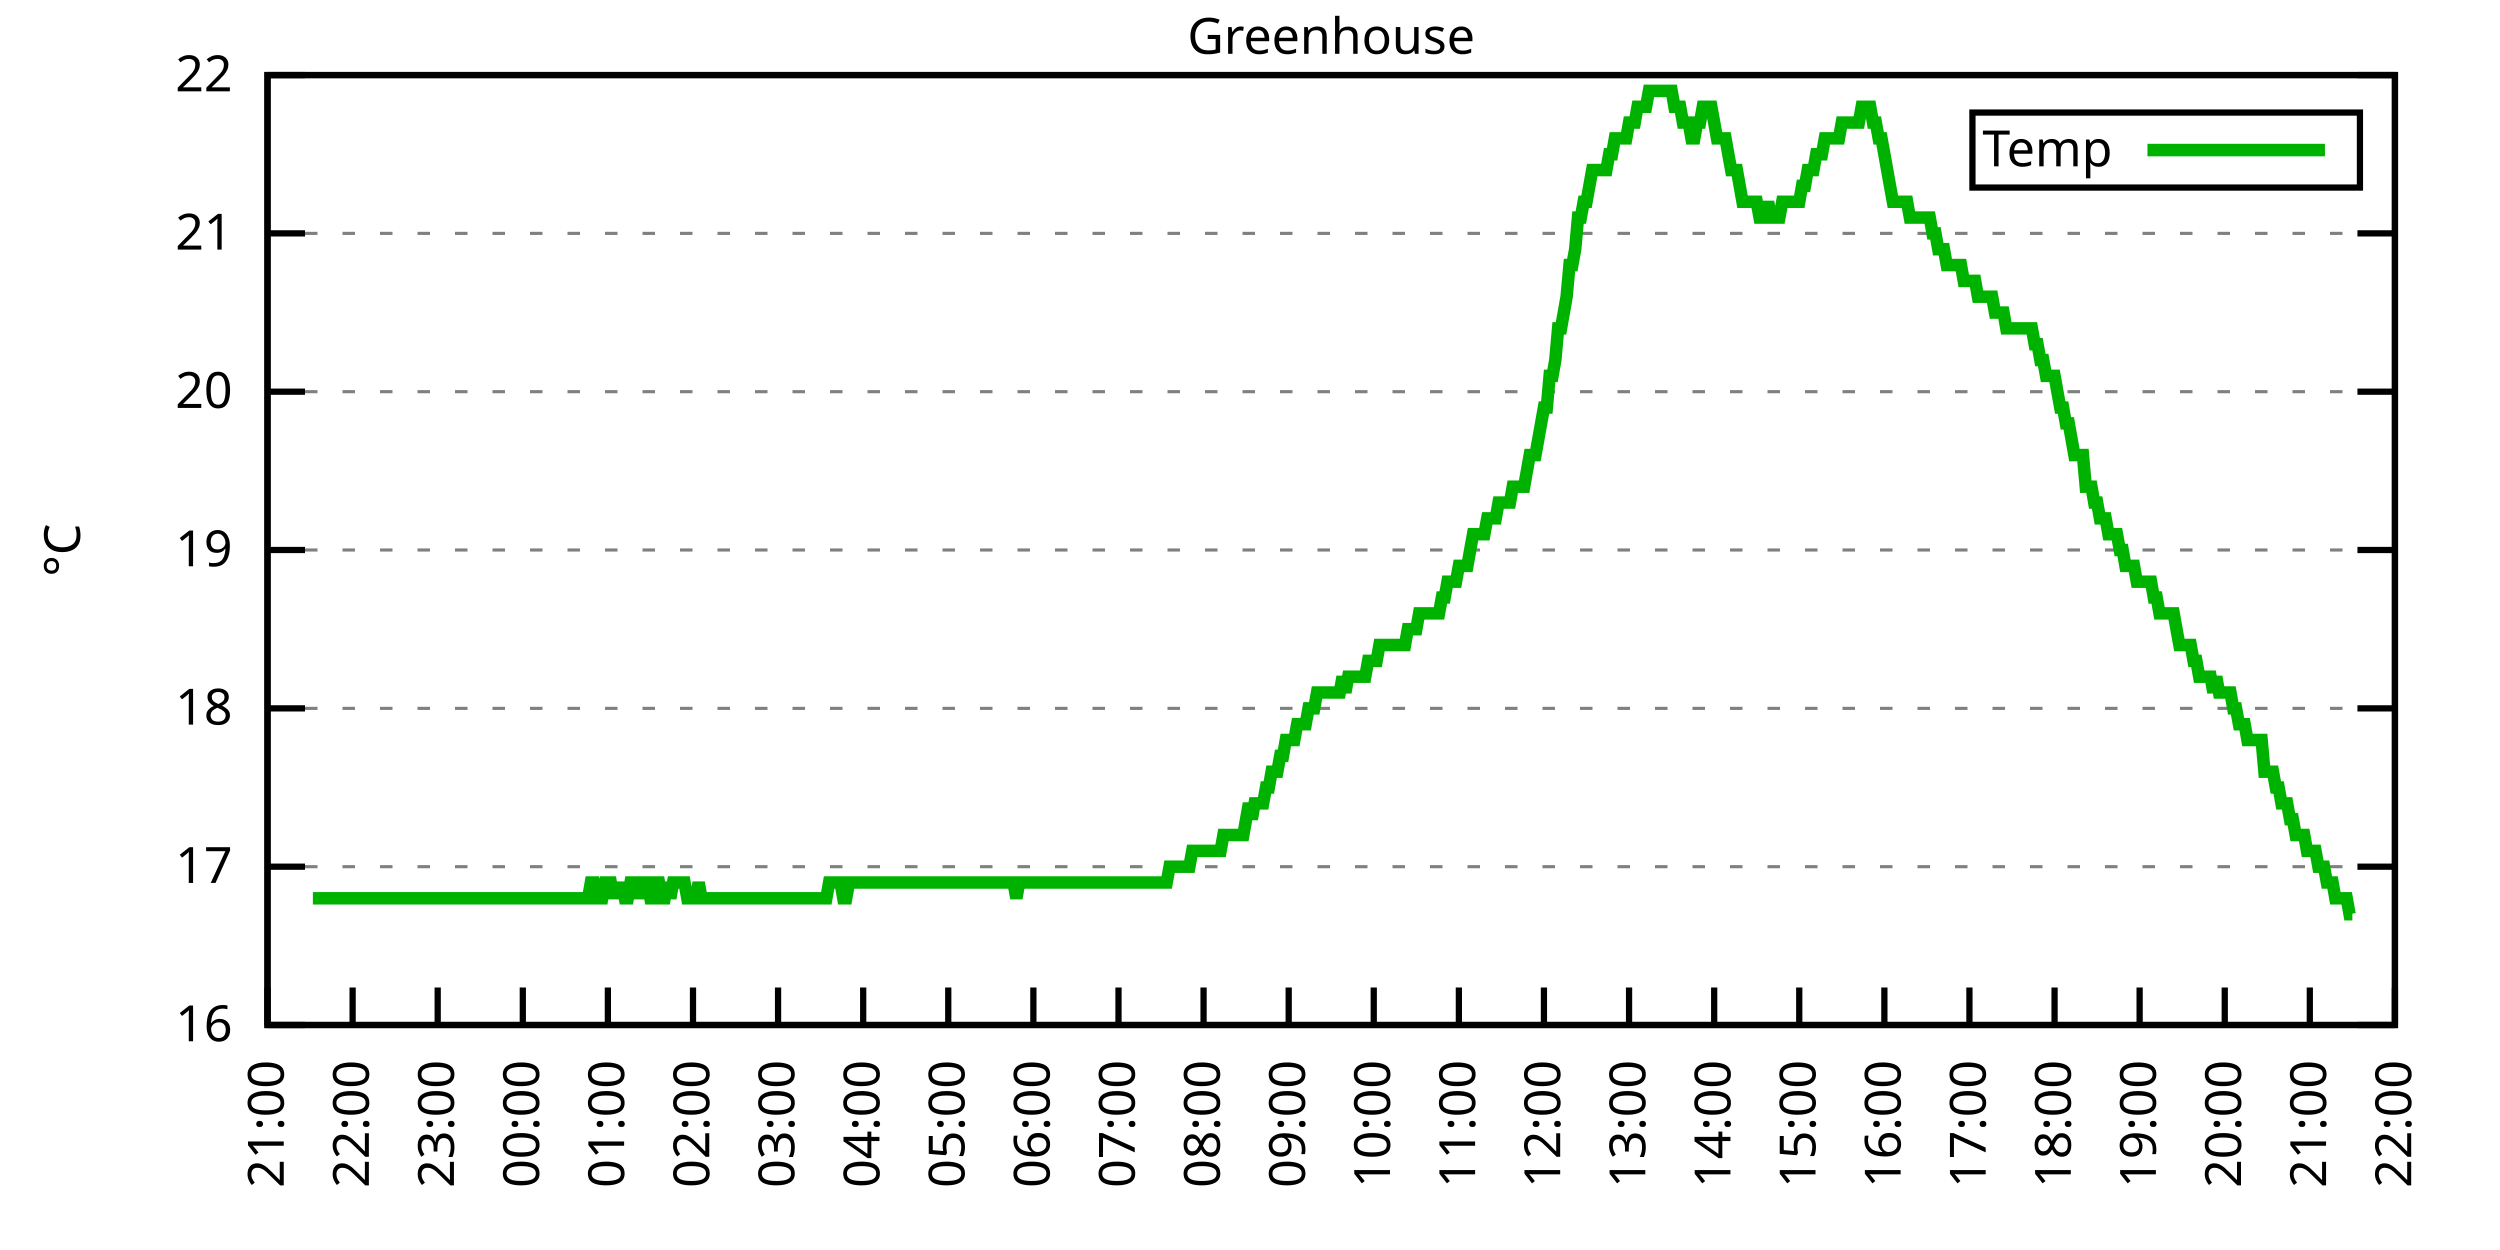
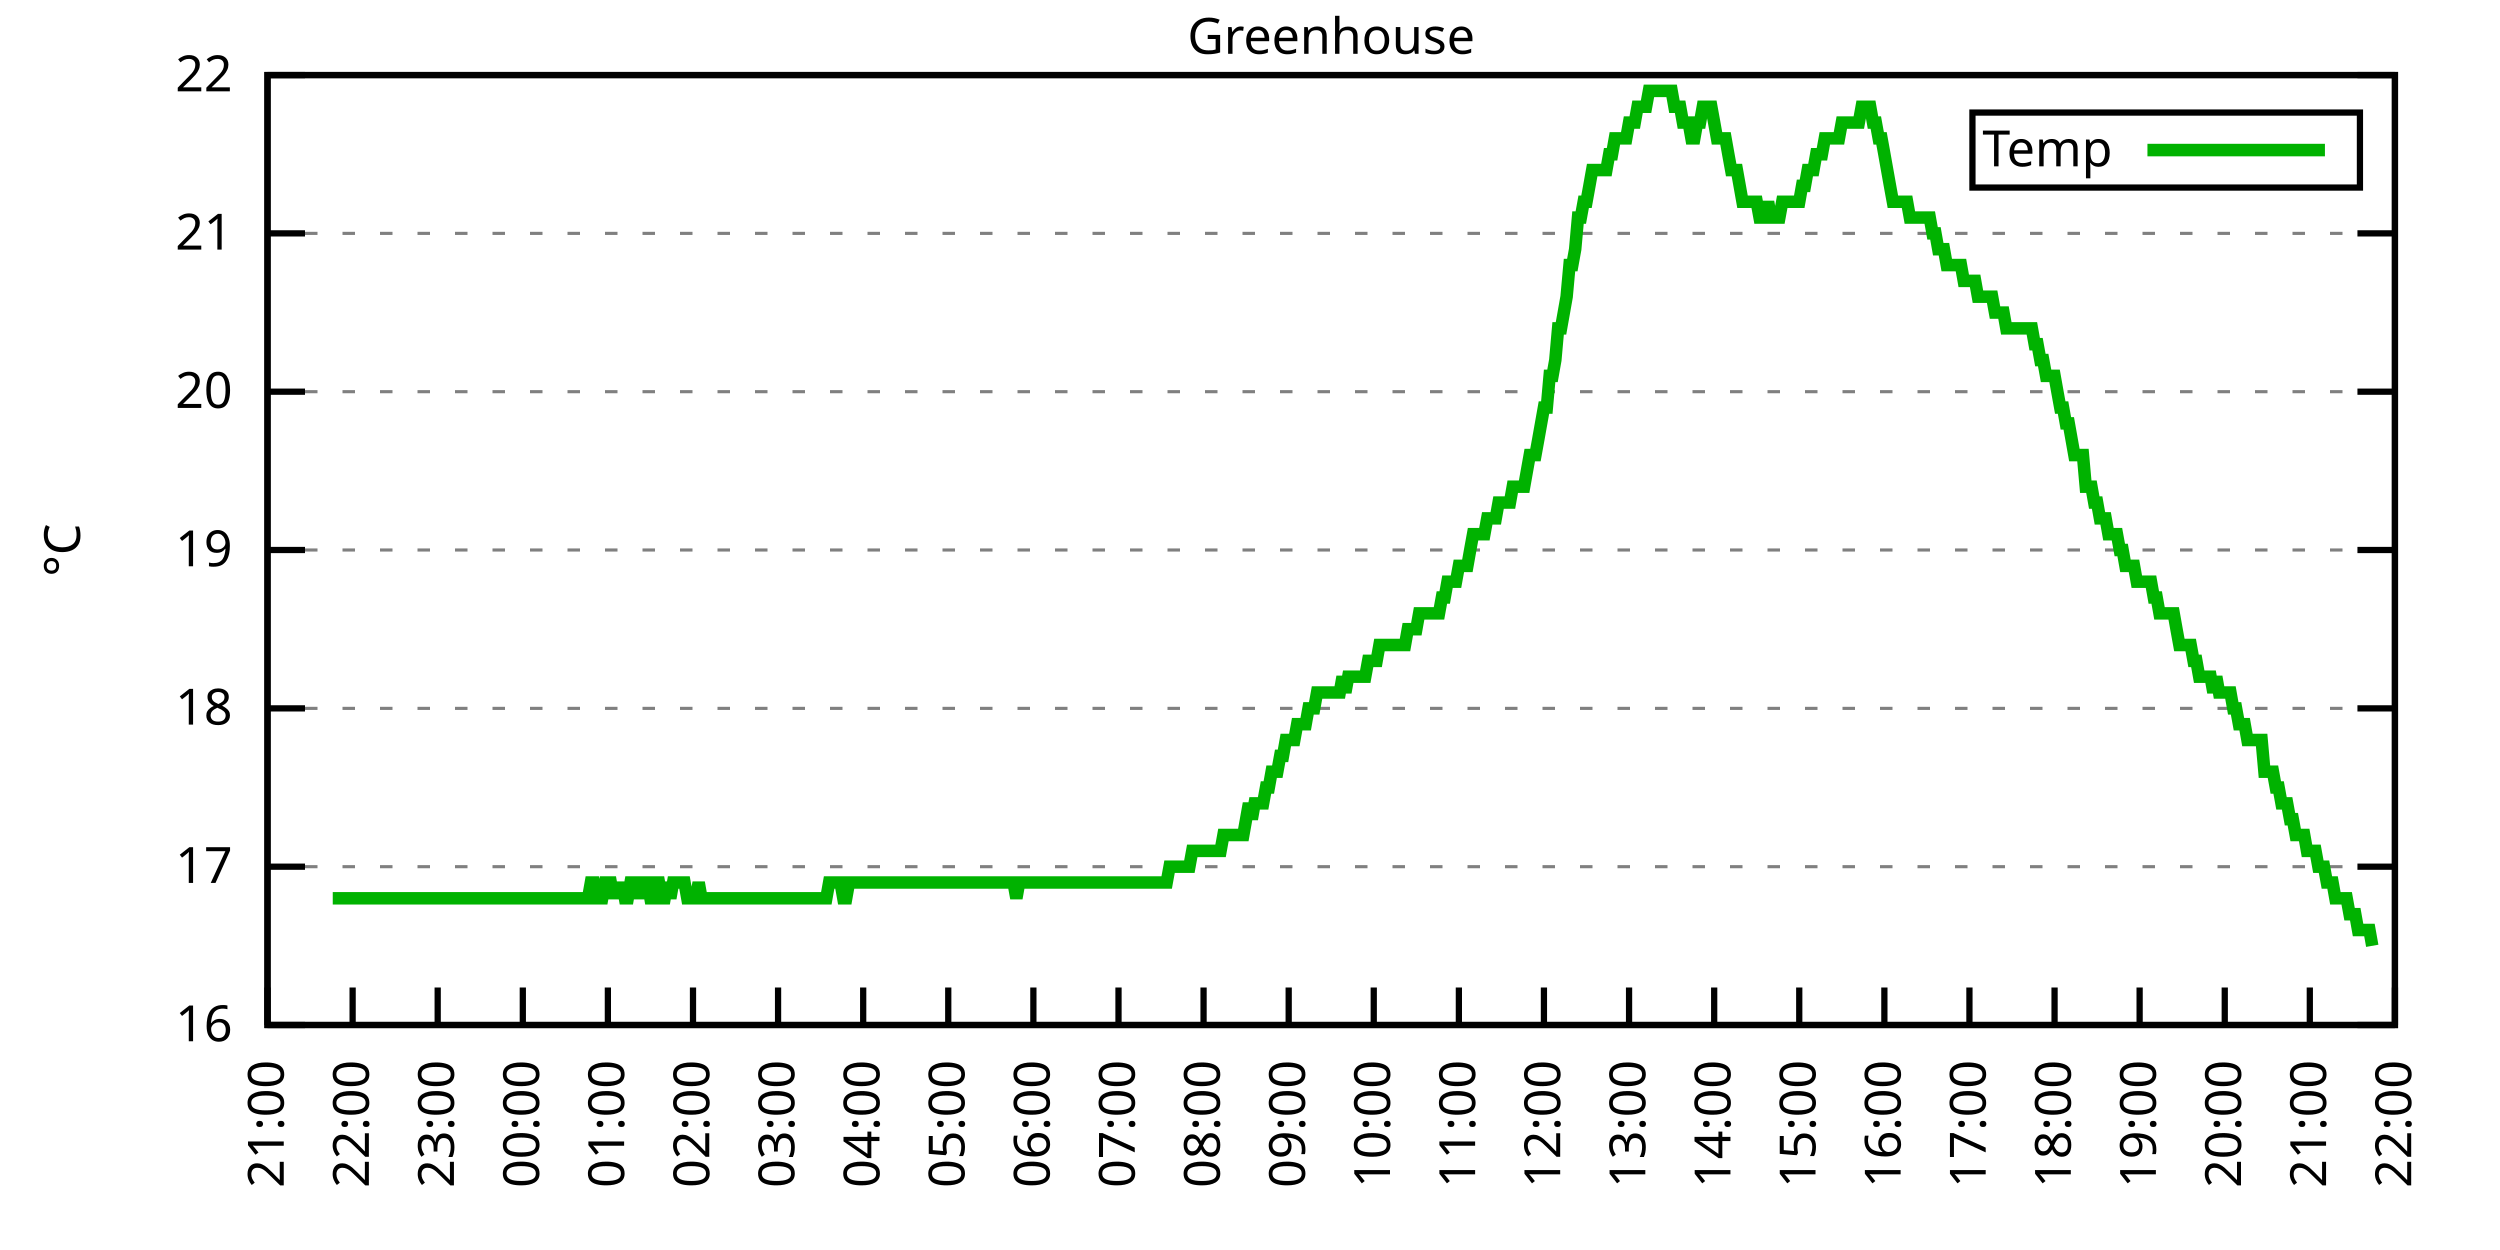
<svg xmlns="http://www.w3.org/2000/svg" xmlns:xlink="http://www.w3.org/1999/xlink" width="400" height="200" viewBox="0 0 400 200">
  <g id="gnuplot_canvas">
    <rect x="0" y="0" width="400" height="200" fill="none" />
    <defs>
      <circle id="gpDot" r="0.5" stroke-width="0.5" stroke="currentColor" />
      <path id="gpPt0" stroke-width="0.333" stroke="currentColor" d="M-1,0 h2 M0,-1 v2" />
      <path id="gpPt1" stroke-width="0.333" stroke="currentColor" d="M-1,-1 L1,1 M1,-1 L-1,1" />
      <path id="gpPt2" stroke-width="0.333" stroke="currentColor" d="M-1,0 L1,0 M0,-1 L0,1 M-1,-1 L1,1 M-1,1 L1,-1" />
      <rect id="gpPt3" stroke-width="0.333" stroke="currentColor" x="-1" y="-1" width="2" height="2" />
      <rect id="gpPt4" stroke-width="0.333" stroke="currentColor" fill="currentColor" x="-1" y="-1" width="2" height="2" />
      <circle id="gpPt5" stroke-width="0.333" stroke="currentColor" cx="0" cy="0" r="1" />
      <use xlink:href="#gpPt5" id="gpPt6" fill="currentColor" stroke="none" />
      <path id="gpPt7" stroke-width="0.333" stroke="currentColor" d="M0,-1.33 L-1.33,0.67 L1.33,0.67 z" />
      <use xlink:href="#gpPt7" id="gpPt8" fill="currentColor" stroke="none" />
      <use xlink:href="#gpPt7" id="gpPt9" stroke="currentColor" transform="rotate(180)" />
      <use xlink:href="#gpPt9" id="gpPt10" fill="currentColor" stroke="none" />
      <use xlink:href="#gpPt3" id="gpPt11" stroke="currentColor" transform="rotate(45)" />
      <use xlink:href="#gpPt11" id="gpPt12" fill="currentColor" stroke="none" />
      <path id="gpPt13" stroke-width="0.333" stroke="currentColor" d="M0,1.330 L1.265,0.411 L0.782,-1.067 L-0.782,-1.076 L-1.265,0.411 z" />
      <use xlink:href="#gpPt13" id="gpPt14" fill="currentColor" stroke="none" />
      <filter id="textbox" filterUnits="objectBoundingBox" x="0" y="0" height="1" width="1">
        <feFlood flood-color="white" flood-opacity="1" result="bgnd" />
        <feComposite in="SourceGraphic" in2="bgnd" operator="atop" />
      </filter>
      <filter id="greybox" filterUnits="objectBoundingBox" x="0" y="0" height="1" width="1">
        <feFlood flood-color="lightgrey" flood-opacity="1" result="grey" />
        <feComposite in="SourceGraphic" in2="grey" operator="atop" />
      </filter>
    </defs>
    <g fill="none" color="white" stroke="currentColor" stroke-width="1.00" stroke-linecap="butt" stroke-linejoin="miter">
</g>
    <g fill="none" color="black" stroke="currentColor" stroke-width="1.00" stroke-linecap="butt" stroke-linejoin="miter">
      <g stroke="none" shape-rendering="crispEdges">
        <polygon fill="rgb(255, 255, 255)" points="42.80,164.00 383.18,164.00 383.18,12.02 42.80,12.02 " />
      </g>
    </g>
    <g fill="none" color="black" stroke="currentColor" stroke-width="1.00" stroke-linecap="butt" stroke-linejoin="miter">
</g>
    <g fill="none" color="black" stroke="black" stroke-width="0.50" stroke-linecap="butt" stroke-linejoin="miter">
</g>
    <g fill="none" color="gray" stroke="currentColor" stroke-width="0.50" stroke-linecap="butt" stroke-linejoin="miter">
      <path stroke="gray" stroke-dasharray="2,4" class="gridline" d="M42.80,164.00 L383.19,164.00  " />
    </g>
    <g fill="none" color="gray" stroke="gray" stroke-width="1.00" stroke-linecap="butt" stroke-linejoin="miter">
</g>
    <g fill="none" color="black" stroke="currentColor" stroke-width="1.00" stroke-linecap="butt" stroke-linejoin="miter">
      <path stroke="black" d="M42.80,164.00 L48.80,164.00 M383.19,164.00 L377.19,164.00  " />
      <g transform="translate(37.20,166.60)" stroke="none" fill="black" font-family="Sans" font-size="8.00" text-anchor="end">
        <text>
          <tspan font-family="Sans"> 16</tspan>
        </text>
      </g>
    </g>
    <g fill="none" color="black" stroke="currentColor" stroke-width="1.00" stroke-linecap="butt" stroke-linejoin="miter">
</g>
    <g fill="none" color="black" stroke="black" stroke-width="0.50" stroke-linecap="butt" stroke-linejoin="miter">
</g>
    <g fill="none" color="gray" stroke="currentColor" stroke-width="0.50" stroke-linecap="butt" stroke-linejoin="miter">
      <path stroke="gray" stroke-dasharray="2,4" class="gridline" d="M42.80,138.67 L383.19,138.67  " />
    </g>
    <g fill="none" color="gray" stroke="gray" stroke-width="1.00" stroke-linecap="butt" stroke-linejoin="miter">
</g>
    <g fill="none" color="black" stroke="currentColor" stroke-width="1.00" stroke-linecap="butt" stroke-linejoin="miter">
      <path stroke="black" d="M42.80,138.67 L48.80,138.67 M383.19,138.67 L377.19,138.67  " />
      <g transform="translate(37.20,141.27)" stroke="none" fill="black" font-family="Sans" font-size="8.00" text-anchor="end">
        <text>
          <tspan font-family="Sans"> 17</tspan>
        </text>
      </g>
    </g>
    <g fill="none" color="black" stroke="currentColor" stroke-width="1.00" stroke-linecap="butt" stroke-linejoin="miter">
</g>
    <g fill="none" color="black" stroke="black" stroke-width="0.50" stroke-linecap="butt" stroke-linejoin="miter">
</g>
    <g fill="none" color="gray" stroke="currentColor" stroke-width="0.50" stroke-linecap="butt" stroke-linejoin="miter">
      <path stroke="gray" stroke-dasharray="2,4" class="gridline" d="M42.80,113.34 L383.19,113.34  " />
    </g>
    <g fill="none" color="gray" stroke="gray" stroke-width="1.00" stroke-linecap="butt" stroke-linejoin="miter">
</g>
    <g fill="none" color="black" stroke="currentColor" stroke-width="1.00" stroke-linecap="butt" stroke-linejoin="miter">
      <path stroke="black" d="M42.80,113.34 L48.80,113.34 M383.19,113.34 L377.19,113.34  " />
      <g transform="translate(37.20,115.94)" stroke="none" fill="black" font-family="Sans" font-size="8.00" text-anchor="end">
        <text>
          <tspan font-family="Sans"> 18</tspan>
        </text>
      </g>
    </g>
    <g fill="none" color="black" stroke="currentColor" stroke-width="1.00" stroke-linecap="butt" stroke-linejoin="miter">
</g>
    <g fill="none" color="black" stroke="black" stroke-width="0.50" stroke-linecap="butt" stroke-linejoin="miter">
</g>
    <g fill="none" color="gray" stroke="currentColor" stroke-width="0.50" stroke-linecap="butt" stroke-linejoin="miter">
      <path stroke="gray" stroke-dasharray="2,4" class="gridline" d="M42.80,88.00 L383.19,88.00  " />
    </g>
    <g fill="none" color="gray" stroke="gray" stroke-width="1.00" stroke-linecap="butt" stroke-linejoin="miter">
</g>
    <g fill="none" color="black" stroke="currentColor" stroke-width="1.00" stroke-linecap="butt" stroke-linejoin="miter">
      <path stroke="black" d="M42.80,88.00 L48.80,88.00 M383.19,88.00 L377.19,88.00  " />
      <g transform="translate(37.20,90.60)" stroke="none" fill="black" font-family="Sans" font-size="8.00" text-anchor="end">
        <text>
          <tspan font-family="Sans"> 19</tspan>
        </text>
      </g>
    </g>
    <g fill="none" color="black" stroke="currentColor" stroke-width="1.00" stroke-linecap="butt" stroke-linejoin="miter">
</g>
    <g fill="none" color="black" stroke="black" stroke-width="0.50" stroke-linecap="butt" stroke-linejoin="miter">
</g>
    <g fill="none" color="gray" stroke="currentColor" stroke-width="0.50" stroke-linecap="butt" stroke-linejoin="miter">
      <path stroke="gray" stroke-dasharray="2,4" class="gridline" d="M42.80,62.67 L383.19,62.67  " />
    </g>
    <g fill="none" color="gray" stroke="gray" stroke-width="1.00" stroke-linecap="butt" stroke-linejoin="miter">
</g>
    <g fill="none" color="black" stroke="currentColor" stroke-width="1.00" stroke-linecap="butt" stroke-linejoin="miter">
      <path stroke="black" d="M42.80,62.67 L48.80,62.67 M383.19,62.67 L377.19,62.67  " />
      <g transform="translate(37.20,65.27)" stroke="none" fill="black" font-family="Sans" font-size="8.00" text-anchor="end">
        <text>
          <tspan font-family="Sans"> 20</tspan>
        </text>
      </g>
    </g>
    <g fill="none" color="black" stroke="currentColor" stroke-width="1.00" stroke-linecap="butt" stroke-linejoin="miter">
</g>
    <g fill="none" color="black" stroke="black" stroke-width="0.50" stroke-linecap="butt" stroke-linejoin="miter">
</g>
    <g fill="none" color="gray" stroke="currentColor" stroke-width="0.50" stroke-linecap="butt" stroke-linejoin="miter">
      <path stroke="gray" stroke-dasharray="2,4" class="gridline" d="M42.80,37.34 L383.19,37.34  " />
    </g>
    <g fill="none" color="gray" stroke="gray" stroke-width="1.00" stroke-linecap="butt" stroke-linejoin="miter">
</g>
    <g fill="none" color="black" stroke="currentColor" stroke-width="1.00" stroke-linecap="butt" stroke-linejoin="miter">
      <path stroke="black" d="M42.80,37.34 L48.80,37.34 M383.19,37.34 L377.19,37.34  " />
      <g transform="translate(37.20,39.94)" stroke="none" fill="black" font-family="Sans" font-size="8.00" text-anchor="end">
        <text>
          <tspan font-family="Sans"> 21</tspan>
        </text>
      </g>
    </g>
    <g fill="none" color="black" stroke="currentColor" stroke-width="1.00" stroke-linecap="butt" stroke-linejoin="miter">
</g>
    <g fill="none" color="black" stroke="black" stroke-width="0.50" stroke-linecap="butt" stroke-linejoin="miter">
</g>
    <g fill="none" color="gray" stroke="currentColor" stroke-width="0.50" stroke-linecap="butt" stroke-linejoin="miter">
      <path stroke="gray" stroke-dasharray="2,4" class="gridline" d="M42.80,12.01 L383.19,12.01  " />
    </g>
    <g fill="none" color="gray" stroke="gray" stroke-width="1.00" stroke-linecap="butt" stroke-linejoin="miter">
</g>
    <g fill="none" color="black" stroke="currentColor" stroke-width="1.00" stroke-linecap="butt" stroke-linejoin="miter">
      <path stroke="black" d="M42.80,12.01 L48.80,12.01 M383.19,12.01 L377.19,12.01  " />
      <g transform="translate(37.20,14.61)" stroke="none" fill="black" font-family="Sans" font-size="8.00" text-anchor="end">
        <text>
          <tspan font-family="Sans"> 22</tspan>
        </text>
      </g>
    </g>
    <g fill="none" color="black" stroke="currentColor" stroke-width="1.00" stroke-linecap="butt" stroke-linejoin="miter">
      <path stroke="black" d="M42.80,164.00 L42.80,158.00  " />
      <g transform="translate(45.40,169.60) rotate(270.00)" stroke="none" fill="black" font-family="Sans" font-size="8.00" text-anchor="end">
        <text>
          <tspan font-family="Sans">21:00</tspan>
        </text>
      </g>
    </g>
    <g fill="none" color="black" stroke="currentColor" stroke-width="1.00" stroke-linecap="butt" stroke-linejoin="miter">
      <path stroke="black" d="M56.42,164.00 L56.42,158.00  " />
      <g transform="translate(59.02,169.60) rotate(270.00)" stroke="none" fill="black" font-family="Sans" font-size="8.00" text-anchor="end">
        <text>
          <tspan font-family="Sans">22:00</tspan>
        </text>
      </g>
    </g>
    <g fill="none" color="black" stroke="currentColor" stroke-width="1.00" stroke-linecap="butt" stroke-linejoin="miter">
      <path stroke="black" d="M70.03,164.00 L70.03,158.00  " />
      <g transform="translate(72.63,169.60) rotate(270.00)" stroke="none" fill="black" font-family="Sans" font-size="8.00" text-anchor="end">
        <text>
          <tspan font-family="Sans">23:00</tspan>
        </text>
      </g>
    </g>
    <g fill="none" color="black" stroke="currentColor" stroke-width="1.00" stroke-linecap="butt" stroke-linejoin="miter">
      <path stroke="black" d="M83.65,164.00 L83.65,158.00  " />
      <g transform="translate(86.25,169.60) rotate(270.00)" stroke="none" fill="black" font-family="Sans" font-size="8.00" text-anchor="end">
        <text>
          <tspan font-family="Sans">00:00</tspan>
        </text>
      </g>
    </g>
    <g fill="none" color="black" stroke="currentColor" stroke-width="1.00" stroke-linecap="butt" stroke-linejoin="miter">
      <path stroke="black" d="M97.26,164.00 L97.26,158.00  " />
      <g transform="translate(99.86,169.60) rotate(270.00)" stroke="none" fill="black" font-family="Sans" font-size="8.00" text-anchor="end">
        <text>
          <tspan font-family="Sans">01:00</tspan>
        </text>
      </g>
    </g>
    <g fill="none" color="black" stroke="currentColor" stroke-width="1.00" stroke-linecap="butt" stroke-linejoin="miter">
      <path stroke="black" d="M110.88,164.00 L110.88,158.00  " />
      <g transform="translate(113.48,169.60) rotate(270.00)" stroke="none" fill="black" font-family="Sans" font-size="8.00" text-anchor="end">
        <text>
          <tspan font-family="Sans">02:00</tspan>
        </text>
      </g>
    </g>
    <g fill="none" color="black" stroke="currentColor" stroke-width="1.00" stroke-linecap="butt" stroke-linejoin="miter">
      <path stroke="black" d="M124.49,164.00 L124.49,158.00  " />
      <g transform="translate(127.09,169.60) rotate(270.00)" stroke="none" fill="black" font-family="Sans" font-size="8.00" text-anchor="end">
        <text>
          <tspan font-family="Sans">03:00</tspan>
        </text>
      </g>
    </g>
    <g fill="none" color="black" stroke="currentColor" stroke-width="1.00" stroke-linecap="butt" stroke-linejoin="miter">
      <path stroke="black" d="M138.11,164.00 L138.11,158.00  " />
      <g transform="translate(140.71,169.60) rotate(270.00)" stroke="none" fill="black" font-family="Sans" font-size="8.00" text-anchor="end">
        <text>
          <tspan font-family="Sans">04:00</tspan>
        </text>
      </g>
    </g>
    <g fill="none" color="black" stroke="currentColor" stroke-width="1.00" stroke-linecap="butt" stroke-linejoin="miter">
      <path stroke="black" d="M151.72,164.00 L151.72,158.00  " />
      <g transform="translate(154.32,169.60) rotate(270.00)" stroke="none" fill="black" font-family="Sans" font-size="8.00" text-anchor="end">
        <text>
          <tspan font-family="Sans">05:00</tspan>
        </text>
      </g>
    </g>
    <g fill="none" color="black" stroke="currentColor" stroke-width="1.00" stroke-linecap="butt" stroke-linejoin="miter">
      <path stroke="black" d="M165.34,164.00 L165.34,158.00  " />
      <g transform="translate(167.94,169.60) rotate(270.00)" stroke="none" fill="black" font-family="Sans" font-size="8.00" text-anchor="end">
        <text>
          <tspan font-family="Sans">06:00</tspan>
        </text>
      </g>
    </g>
    <g fill="none" color="black" stroke="currentColor" stroke-width="1.00" stroke-linecap="butt" stroke-linejoin="miter">
      <path stroke="black" d="M178.96,164.00 L178.96,158.00  " />
      <g transform="translate(181.56,169.60) rotate(270.00)" stroke="none" fill="black" font-family="Sans" font-size="8.00" text-anchor="end">
        <text>
          <tspan font-family="Sans">07:00</tspan>
        </text>
      </g>
    </g>
    <g fill="none" color="black" stroke="currentColor" stroke-width="1.00" stroke-linecap="butt" stroke-linejoin="miter">
      <path stroke="black" d="M192.57,164.00 L192.57,158.00  " />
      <g transform="translate(195.17,169.60) rotate(270.00)" stroke="none" fill="black" font-family="Sans" font-size="8.00" text-anchor="end">
        <text>
          <tspan font-family="Sans">08:00</tspan>
        </text>
      </g>
    </g>
    <g fill="none" color="black" stroke="currentColor" stroke-width="1.00" stroke-linecap="butt" stroke-linejoin="miter">
      <path stroke="black" d="M206.19,164.00 L206.19,158.00  " />
      <g transform="translate(208.79,169.60) rotate(270.00)" stroke="none" fill="black" font-family="Sans" font-size="8.00" text-anchor="end">
        <text>
          <tspan font-family="Sans">09:00</tspan>
        </text>
      </g>
    </g>
    <g fill="none" color="black" stroke="currentColor" stroke-width="1.00" stroke-linecap="butt" stroke-linejoin="miter">
      <path stroke="black" d="M219.80,164.00 L219.80,158.00  " />
      <g transform="translate(222.40,169.60) rotate(270.00)" stroke="none" fill="black" font-family="Sans" font-size="8.00" text-anchor="end">
        <text>
          <tspan font-family="Sans">10:00</tspan>
        </text>
      </g>
    </g>
    <g fill="none" color="black" stroke="currentColor" stroke-width="1.00" stroke-linecap="butt" stroke-linejoin="miter">
      <path stroke="black" d="M233.42,164.00 L233.42,158.00  " />
      <g transform="translate(236.02,169.60) rotate(270.00)" stroke="none" fill="black" font-family="Sans" font-size="8.00" text-anchor="end">
        <text>
          <tspan font-family="Sans">11:00</tspan>
        </text>
      </g>
    </g>
    <g fill="none" color="black" stroke="currentColor" stroke-width="1.00" stroke-linecap="butt" stroke-linejoin="miter">
      <path stroke="black" d="M247.03,164.00 L247.03,158.00  " />
      <g transform="translate(249.63,169.60) rotate(270.00)" stroke="none" fill="black" font-family="Sans" font-size="8.00" text-anchor="end">
        <text>
          <tspan font-family="Sans">12:00</tspan>
        </text>
      </g>
    </g>
    <g fill="none" color="black" stroke="currentColor" stroke-width="1.00" stroke-linecap="butt" stroke-linejoin="miter">
      <path stroke="black" d="M260.65,164.00 L260.65,158.00  " />
      <g transform="translate(263.25,169.60) rotate(270.00)" stroke="none" fill="black" font-family="Sans" font-size="8.00" text-anchor="end">
        <text>
          <tspan font-family="Sans">13:00</tspan>
        </text>
      </g>
    </g>
    <g fill="none" color="black" stroke="currentColor" stroke-width="1.00" stroke-linecap="butt" stroke-linejoin="miter">
      <path stroke="black" d="M274.27,164.00 L274.27,158.00  " />
      <g transform="translate(276.87,169.60) rotate(270.00)" stroke="none" fill="black" font-family="Sans" font-size="8.00" text-anchor="end">
        <text>
          <tspan font-family="Sans">14:00</tspan>
        </text>
      </g>
    </g>
    <g fill="none" color="black" stroke="currentColor" stroke-width="1.00" stroke-linecap="butt" stroke-linejoin="miter">
      <path stroke="black" d="M287.88,164.00 L287.88,158.00  " />
      <g transform="translate(290.48,169.60) rotate(270.00)" stroke="none" fill="black" font-family="Sans" font-size="8.00" text-anchor="end">
        <text>
          <tspan font-family="Sans">15:00</tspan>
        </text>
      </g>
    </g>
    <g fill="none" color="black" stroke="currentColor" stroke-width="1.00" stroke-linecap="butt" stroke-linejoin="miter">
      <path stroke="black" d="M301.50,164.00 L301.50,158.00  " />
      <g transform="translate(304.10,169.60) rotate(270.00)" stroke="none" fill="black" font-family="Sans" font-size="8.00" text-anchor="end">
        <text>
          <tspan font-family="Sans">16:00</tspan>
        </text>
      </g>
    </g>
    <g fill="none" color="black" stroke="currentColor" stroke-width="1.00" stroke-linecap="butt" stroke-linejoin="miter">
      <path stroke="black" d="M315.11,164.00 L315.11,158.00  " />
      <g transform="translate(317.71,169.60) rotate(270.00)" stroke="none" fill="black" font-family="Sans" font-size="8.00" text-anchor="end">
        <text>
          <tspan font-family="Sans">17:00</tspan>
        </text>
      </g>
    </g>
    <g fill="none" color="black" stroke="currentColor" stroke-width="1.00" stroke-linecap="butt" stroke-linejoin="miter">
      <path stroke="black" d="M328.73,164.00 L328.73,158.00  " />
      <g transform="translate(331.33,169.60) rotate(270.00)" stroke="none" fill="black" font-family="Sans" font-size="8.00" text-anchor="end">
        <text>
          <tspan font-family="Sans">18:00</tspan>
        </text>
      </g>
    </g>
    <g fill="none" color="black" stroke="currentColor" stroke-width="1.00" stroke-linecap="butt" stroke-linejoin="miter">
      <path stroke="black" d="M342.34,164.00 L342.34,158.00  " />
      <g transform="translate(344.94,169.60) rotate(270.00)" stroke="none" fill="black" font-family="Sans" font-size="8.00" text-anchor="end">
        <text>
          <tspan font-family="Sans">19:00</tspan>
        </text>
      </g>
    </g>
    <g fill="none" color="black" stroke="currentColor" stroke-width="1.00" stroke-linecap="butt" stroke-linejoin="miter">
      <path stroke="black" d="M355.96,164.00 L355.96,158.00  " />
      <g transform="translate(358.56,169.60) rotate(270.00)" stroke="none" fill="black" font-family="Sans" font-size="8.00" text-anchor="end">
        <text>
          <tspan font-family="Sans">20:00</tspan>
        </text>
      </g>
    </g>
    <g fill="none" color="black" stroke="currentColor" stroke-width="1.00" stroke-linecap="butt" stroke-linejoin="miter">
      <path stroke="black" d="M369.57,164.00 L369.57,158.00  " />
      <g transform="translate(372.17,169.60) rotate(270.00)" stroke="none" fill="black" font-family="Sans" font-size="8.00" text-anchor="end">
        <text>
          <tspan font-family="Sans">21:00</tspan>
        </text>
      </g>
    </g>
    <g fill="none" color="black" stroke="currentColor" stroke-width="1.00" stroke-linecap="butt" stroke-linejoin="miter">
      <path stroke="black" d="M383.19,164.00 L383.19,158.00  " />
      <g transform="translate(385.79,169.60) rotate(270.00)" stroke="none" fill="black" font-family="Sans" font-size="8.00" text-anchor="end">
        <text>
          <tspan font-family="Sans">22:00</tspan>
        </text>
      </g>
    </g>
    <g fill="none" color="black" stroke="currentColor" stroke-width="1.00" stroke-linecap="butt" stroke-linejoin="miter">
</g>
    <g fill="none" color="black" stroke="currentColor" stroke-width="1.00" stroke-linecap="butt" stroke-linejoin="miter">
      <path stroke="black" d="M42.80,12.01 L42.80,164.00 L383.19,164.00 L383.19,12.01 L42.80,12.01 Z  " />
    </g>
    <g fill="none" color="black" stroke="currentColor" stroke-width="1.00" stroke-linecap="butt" stroke-linejoin="miter">
</g>
    <g fill="none" color="black" stroke="currentColor" stroke-width="1.00" stroke-linecap="butt" stroke-linejoin="miter">
      <path stroke="black" d="M315.59,30.01 L315.59,18.01 L377.59,18.01 L377.59,30.01 L315.59,30.01 Z  " />
    </g>
    <g id="Greenhouse_plot_1">
      <g fill="none" color="white" stroke="black" stroke-width="2.00" stroke-linecap="butt" stroke-linejoin="miter">
</g>
      <g fill="none" color="black" stroke="currentColor" stroke-width="2.00" stroke-linecap="butt" stroke-linejoin="miter">
        <g transform="translate(337.99,26.61)" stroke="none" fill="black" font-family="Sans" font-size="8.00" text-anchor="end">
          <text>
            <tspan font-family="Sans">Temp</tspan>
          </text>
        </g>
      </g>
      <g fill="none" color="black" stroke="currentColor" stroke-width="2.00" stroke-linecap="butt" stroke-linejoin="miter">
-         <path stroke="rgb(  0, 178,   0)" d="M343.59,24.01 L371.99,24.01 M50.06,143.73 L50.52,143.73 L50.97,143.73 L51.42,143.73 L51.88,143.73 L52.33,143.73   L52.78,143.73 L53.24,143.73 L53.69,143.73 L54.15,143.73 L54.60,143.73 L55.05,143.73 L55.51,143.73 L55.96,143.73   L56.42,143.73 L56.87,143.73 L57.32,143.73 L57.78,143.73 L58.23,143.73 L58.68,143.73 L59.14,143.73 L59.59,143.73   L60.05,143.73 L60.50,143.73 L60.95,143.73 L61.41,143.73 L61.86,143.73 L62.32,143.73 L62.77,143.73 L63.22,143.73   L63.68,143.73 L64.13,143.73 L64.58,143.73 L65.04,143.73 L65.49,143.73 L65.95,143.73 L66.40,143.73 L66.85,143.73   L67.31,143.73 L67.76,143.73 L68.22,143.73 L68.67,143.73 L69.12,143.73 L69.58,143.73 L70.03,143.73 L70.49,143.73   L70.94,143.73 L71.39,143.73 L71.85,143.73 L72.30,143.73 L72.75,143.73 L73.21,143.73 L73.66,143.73 L74.12,143.73   L74.57,143.73 L75.02,143.73 L75.48,143.73 L75.93,143.73 L76.39,143.73 L76.84,143.73 L77.29,143.73 L77.75,143.73   L78.20,143.73 L78.65,143.73 L79.11,143.73 L79.56,143.73 L80.02,143.73 L80.47,143.73 L80.92,143.73 L81.38,143.73   L81.83,143.73 L82.29,143.73 L82.74,143.73 L83.19,143.73 L83.65,143.73 L84.10,143.73 L84.55,143.73 L85.01,143.73   L85.46,143.73 L85.92,143.73 L86.37,143.73 L86.82,143.73 L87.28,143.73 L87.73,143.73 L88.19,143.73 L88.64,143.73   L89.09,143.73 L89.55,143.73 L90.00,143.73 L90.45,143.73 L90.91,143.73 L91.36,143.73 L91.82,143.73 L92.27,143.73   L92.72,143.73 L93.18,143.73 L93.63,143.73 L94.09,143.73 L94.54,141.20 L94.99,141.20 L95.45,143.73 L95.90,143.73   L96.35,143.73 L96.81,141.20 L97.26,141.20 L97.72,141.20 L98.17,143.73 L98.62,141.20 L99.08,143.73 L99.53,141.20   L99.99,143.73 L100.44,143.73 L100.89,141.20 L101.35,141.20 L101.80,141.20 L102.25,143.73 L102.71,141.20 L103.16,141.20   L103.62,141.20 L104.07,143.73 L104.52,143.73 L104.98,141.20 L105.43,141.20 L105.89,143.73 L106.34,143.73 L106.79,141.20   L107.25,143.73 L107.70,141.20 L108.15,141.20 L108.61,141.20 L109.06,141.20 L109.52,141.20 L109.97,143.73 L110.42,143.73   L110.88,143.73 L111.33,143.73 L111.79,141.20 L112.24,143.73 L112.69,143.73 L113.15,143.73 L113.60,143.73 L114.05,143.73   L114.51,143.73 L114.96,143.73 L115.42,143.73 L115.87,143.73 L116.32,143.73 L116.78,143.73 L117.23,143.73 L117.69,143.73   L118.14,143.73 L118.59,143.73 L119.05,143.73 L119.50,143.73 L119.96,143.73 L120.41,143.73 L120.86,143.73 L121.32,143.73   L121.77,143.73 L122.22,143.73 L122.68,143.73 L123.13,143.73 L123.59,143.73 L124.04,143.73 L124.49,143.73 L124.95,143.73   L125.40,143.73 L125.86,143.73 L126.31,143.73 L126.76,143.73 L127.22,143.73 L127.67,143.73 L128.12,143.73 L128.58,143.73   L129.03,143.73 L129.49,143.73 L129.94,143.73 L130.39,143.73 L130.85,143.73 L131.30,143.73 L131.76,143.73 L132.21,143.73   L132.66,141.20 L133.12,141.20 L133.57,141.20 L134.02,141.20 L134.48,141.20 L134.93,143.73 L135.39,143.73 L135.84,141.20   L136.29,141.20 L136.75,141.20 L137.20,141.20 L137.66,141.20 L138.11,141.20 L138.56,141.20 L139.02,141.20 L139.47,141.20   L139.92,141.20 L140.38,141.20 L140.83,141.20 L141.29,141.20 L141.74,141.20 L142.19,141.20 L142.65,141.20 L143.10,141.20   L143.56,141.20 L144.01,141.20 L144.46,141.20 L144.92,141.20 L145.37,141.20 L145.82,141.20 L146.28,141.20 L146.73,141.20   L147.19,141.20 L147.64,141.20 L148.09,141.20 L148.55,141.20 L149.00,141.20 L149.46,141.20 L149.91,141.20 L150.36,141.20   L150.82,141.20 L151.27,141.20 L151.72,141.20 L152.18,141.20 L152.63,141.20 L153.09,141.20 L153.54,141.20 L153.99,141.20   L154.45,141.20 L154.90,141.20 L155.36,141.20 L155.81,141.20 L156.26,141.20 L156.72,141.20 L157.17,141.20 L157.62,141.20   L158.08,141.20 L158.53,141.20 L158.99,141.20 L159.44,141.20 L159.89,141.20 L160.35,141.20 L160.80,141.20 L161.26,141.20   L161.71,141.20 L162.16,141.20 L162.62,143.73 L163.07,141.20 L163.52,141.20 L163.98,141.20 L164.43,141.20 L164.89,141.20   L165.34,141.20 L165.79,141.20 L166.25,141.20 L166.70,141.20 L167.16,141.20 L167.61,141.20 L168.06,141.20 L168.52,141.20   L168.97,141.20 L169.43,141.20 L169.88,141.20 L170.33,141.20 L170.79,141.20 L171.24,141.20 L171.69,141.20 L172.15,141.20   L172.60,141.20 L173.06,141.20 L173.51,141.20 L173.96,141.20 L174.42,141.20 L174.87,141.20 L175.33,141.20 L175.78,141.20   L176.23,141.20 L176.69,141.20 L177.14,141.20 L177.59,141.20 L178.05,141.20 L178.50,141.20 L178.96,141.20 L179.41,141.20   L179.86,141.20 L180.32,141.20 L180.77,141.20 L181.23,141.20 L181.68,141.20 L182.13,141.20 L182.59,141.20 L183.04,141.20   L183.49,141.20 L183.95,141.20 L184.40,141.20 L184.86,141.20 L185.31,141.20 L185.76,141.20 L186.22,141.20 L186.67,141.20   L187.13,138.67 L187.58,138.67 L188.03,138.67 L188.49,138.67 L188.94,138.67 L189.39,138.67 L189.85,138.67 L190.30,138.67   L190.76,136.14 L191.21,136.14 L191.66,136.14 L192.12,136.14 L192.57,136.14 L193.03,136.14 L193.48,136.14 L193.93,136.14   L194.39,136.14 L194.84,136.14 L195.29,136.14 L195.75,133.60 L196.20,133.60 L196.66,133.60 L197.11,133.60 L197.56,133.60   L198.02,133.60 L198.47,133.60 L198.93,133.60 L199.38,131.07 L199.83,128.54 L200.29,131.07 L200.74,128.54 L201.19,128.54   L201.65,128.54 L202.10,128.54 L202.56,126.00 L203.01,126.00 L203.46,123.47 L203.92,123.47 L204.37,123.47 L204.83,120.94   L205.28,120.94 L205.73,118.40 L206.19,118.40 L206.64,118.40 L207.09,118.40 L207.55,115.87 L208.00,115.87 L208.46,115.87   L208.91,115.87 L209.36,113.34 L209.82,113.34 L210.27,113.34 L210.73,110.80 L211.18,110.80 L211.63,110.80 L212.09,110.80   L212.54,110.80 L213.00,110.80 L213.45,110.80 L213.90,110.80 L214.36,110.80 L214.81,108.27 L215.26,110.80 L215.72,108.27   L216.17,108.27 L216.63,108.27 L217.08,108.27 L217.53,108.27 L217.99,108.27 L218.44,108.27 L218.90,105.74 L219.35,105.74   L219.80,105.74 L220.26,105.74 L220.71,103.20 L221.16,103.20 L221.62,103.20 L222.07,103.20 L222.53,103.20 L222.98,103.20   L223.43,103.20 L223.89,103.20 L224.34,103.20 L224.80,103.20 L225.25,100.67 L225.70,100.67 L226.16,100.67 L226.61,100.67   L227.06,98.14 L227.52,98.14 L227.97,98.14 L228.43,98.14 L228.88,98.14 L229.33,98.14 L229.79,98.14 L230.24,98.14   L230.70,95.60 L231.15,95.60 L231.60,93.07 L232.06,93.07 L232.51,93.07 L232.96,93.07 L233.42,90.54 L233.87,90.54   L234.33,90.54 L234.78,90.54 L235.23,88.00 L235.69,85.47 L236.14,85.47 L236.60,85.47 L237.05,85.47 L237.50,85.47   L237.96,82.94 L238.41,82.94 L238.86,82.94 L239.32,82.94 L239.77,80.41 L240.23,80.41 L240.68,80.41 L241.13,80.41   L241.59,80.41 L242.04,77.87 L242.50,77.87 L242.95,77.87 L243.40,77.87 L243.86,77.87 L244.31,75.34 L244.76,72.81   L245.22,72.81 L245.67,72.81 L246.13,70.27 L246.58,67.74 L247.03,65.21 L247.49,65.21 L247.94,60.14 L248.40,60.14   L248.85,57.61 L249.30,52.54 L249.76,52.54 L250.21,50.01 L250.66,47.47 L251.12,42.41 L251.57,42.41 L252.03,39.87   L252.48,34.81 L252.93,34.81 L253.39,32.28 L253.84,32.28 L254.30,29.74 L254.75,27.21 L255.20,27.21 L255.66,27.21   L256.11,27.21 L256.56,27.21 L257.02,27.21 L257.47,24.68 L257.93,24.68 L258.38,22.14 L258.83,22.14 L259.29,22.14   L259.74,22.14 L260.20,22.14 L260.65,19.61 L261.10,19.61 L261.56,19.61 L262.01,17.08 L262.47,17.08 L262.92,17.08   L263.37,17.08 L263.83,14.54 L264.28,14.54 L264.73,14.54 L265.19,14.54 L265.64,14.54 L266.10,14.54 L266.55,14.54   L267.00,14.54 L267.46,14.54 L267.91,17.08 L268.37,17.08 L268.82,17.08 L269.27,19.61 L269.73,19.61 L270.18,19.61   L270.63,22.14 L271.09,22.14 L271.54,19.61 L272.00,19.61 L272.45,17.08 L272.90,17.08 L273.36,17.08 L273.81,17.08   L274.27,19.61 L274.72,22.14 L275.17,22.14 L275.63,22.14 L276.08,22.14 L276.53,24.68 L276.99,27.21 L277.44,27.21   L277.90,27.21 L278.35,29.74 L278.80,32.28 L279.26,32.28 L279.71,32.28 L280.17,32.28 L280.62,32.28 L281.07,32.28   L281.53,34.81 L281.98,34.81 L282.43,34.81 L282.89,32.28 L283.34,34.81 L283.80,34.81 L284.25,34.81 L284.70,34.81   L285.16,32.28 L285.61,32.28 L286.07,32.28 L286.52,32.28 L286.97,32.28 L287.43,32.28 L287.88,32.28 L288.33,29.74   L288.79,29.74 L289.24,27.21 L289.70,27.21 L290.15,27.21 L290.60,24.68 L291.06,24.68 L291.51,24.68 L291.97,22.14   L292.42,22.14 L292.87,22.14 L293.33,22.14 L293.78,22.14 L294.23,22.14 L294.69,19.61 L295.14,19.61 L295.60,19.61   L296.05,19.61 L296.50,19.61 L296.96,19.61 L297.41,19.61 L297.87,17.08 L298.32,17.08 L298.77,17.08 L299.23,17.08   L299.68,19.61 L300.13,19.61 L300.59,22.14 L301.04,22.14 L301.50,24.68 L301.95,27.21 L302.40,29.74 L302.86,32.28   L303.31,32.28 L303.77,32.28 L304.22,32.28 L304.67,32.28 L305.13,32.28 L305.58,34.81 L306.03,34.81 L306.49,34.81   L306.94,34.81 L307.40,34.81 L307.85,34.81 L308.30,34.81 L308.76,34.81 L309.21,37.34 L309.67,37.34 L310.12,39.87   L310.57,39.87 L311.03,39.87 L311.48,42.41 L311.94,42.41 L312.39,42.41 L312.84,42.41 L313.30,42.41 L313.75,42.41   L314.20,44.94 L314.66,44.94 L315.11,44.94 L315.57,44.94 L316.02,44.94 L316.47,47.47 L316.93,47.47 L317.38,47.47   L317.84,47.47 L318.29,47.47 L318.74,47.47 L319.20,50.01 L319.65,50.01 L320.10,50.01 L320.56,50.01 L321.01,52.54   L321.47,52.54 L321.92,52.54 L322.37,52.54 L322.83,52.54 L323.28,52.54 L323.74,52.54 L324.19,52.54 L324.64,52.54   L325.10,52.54 L325.55,55.07 L326.00,55.07 L326.46,57.61 L326.91,57.61 L327.37,60.14 L327.82,60.14 L328.27,60.14   L328.73,60.14 L329.18,62.67 L329.64,65.21 L330.09,65.21 L330.54,67.74 L331.00,67.74 L331.45,70.27 L331.90,72.81   L332.36,72.81 L332.81,72.81 L333.27,72.81 L333.72,77.87 L334.17,77.87 L334.63,77.87 L335.08,80.41 L335.54,80.41   L335.99,82.94 L336.44,82.94 L336.90,82.94 L337.35,85.47 L337.80,85.47 L338.26,85.47 L338.71,85.47 L339.17,88.00   L339.62,88.00 L340.07,90.54 L340.53,90.54 L340.98,90.54 L341.44,90.54 L341.89,93.07 L342.34,93.07 L342.80,93.07   L343.25,93.07 L343.70,93.07 L344.16,93.07 L344.61,95.60 L345.07,95.60 L345.52,98.14 L345.97,98.14 L346.43,98.14   L346.88,98.14 L347.34,98.14 L347.79,98.14 L348.24,100.67 L348.70,103.20 L349.15,103.20 L349.60,103.20 L350.06,103.20   L350.51,103.20 L350.97,105.74 L351.42,105.74 L351.87,108.27 L352.33,108.27 L352.78,108.27 L353.24,108.27 L353.69,108.27   L354.14,110.80 L354.60,108.27 L355.05,110.80 L355.50,110.80 L355.96,110.80 L356.41,110.80 L356.87,110.80 L357.32,113.34   L357.77,113.34 L358.23,115.87 L358.68,115.87 L359.14,115.87 L359.59,118.40 L360.04,118.40 L360.50,118.40 L360.95,118.40   L361.41,118.40 L361.86,118.40 L362.31,123.47 L362.77,123.47 L363.22,123.47 L363.67,123.47 L364.13,126.00 L364.58,126.00   L365.04,128.54 L365.49,128.54 L365.94,128.54 L366.40,131.07 L366.85,131.07 L367.31,133.60 L367.76,133.60 L368.21,133.60   L368.67,133.60 L369.12,136.14 L369.57,136.14 L370.03,136.14 L370.48,136.14 L370.94,138.67 L371.39,138.67 L371.84,138.67   L372.30,141.20 L372.75,141.20 L373.21,141.20 L373.66,143.73 L374.11,143.73 L374.57,143.73 L375.02,143.73 L375.47,143.73   L375.93,146.27 L376.38,146.27  " />
+         <path stroke="rgb(  0, 178,   0)" d="M343.59,24.01 L371.99,24.01 M53.24,143.73 L53.69,143.73 L54.15,143.73 L54.60,143.73 L55.05,143.73 L55.51,143.73   L55.96,143.73 L56.42,143.73 L56.87,143.73 L57.32,143.73 L57.78,143.73 L58.23,143.73 L58.68,143.73 L59.14,143.73   L59.59,143.73 L60.05,143.73 L60.50,143.73 L60.95,143.73 L61.41,143.73 L61.86,143.73 L62.32,143.73 L62.77,143.73   L63.22,143.73 L63.68,143.73 L64.13,143.73 L64.58,143.73 L65.04,143.73 L65.49,143.73 L65.95,143.73 L66.40,143.73   L66.85,143.73 L67.31,143.73 L67.76,143.73 L68.22,143.73 L68.67,143.73 L69.12,143.73 L69.58,143.73 L70.03,143.73   L70.49,143.73 L70.94,143.73 L71.39,143.73 L71.85,143.73 L72.30,143.73 L72.75,143.73 L73.21,143.73 L73.66,143.73   L74.12,143.73 L74.57,143.73 L75.02,143.73 L75.48,143.73 L75.93,143.73 L76.39,143.73 L76.84,143.73 L77.29,143.73   L77.75,143.73 L78.20,143.73 L78.65,143.73 L79.11,143.73 L79.56,143.73 L80.02,143.73 L80.47,143.73 L80.92,143.73   L81.38,143.73 L81.83,143.73 L82.29,143.73 L82.74,143.73 L83.19,143.73 L83.65,143.73 L84.10,143.73 L84.55,143.73   L85.01,143.73 L85.46,143.73 L85.92,143.73 L86.37,143.73 L86.82,143.73 L87.28,143.73 L87.73,143.73 L88.19,143.73   L88.64,143.73 L89.09,143.73 L89.55,143.73 L90.00,143.73 L90.45,143.73 L90.91,143.73 L91.36,143.73 L91.82,143.73   L92.27,143.73 L92.72,143.73 L93.18,143.73 L93.63,143.73 L94.09,143.73 L94.54,141.20 L94.99,141.20 L95.45,143.73   L95.90,143.73 L96.35,143.73 L96.81,141.20 L97.26,141.20 L97.72,141.20 L98.17,143.73 L98.62,141.20 L99.08,143.73   L99.53,141.20 L99.99,143.73 L100.44,143.73 L100.89,141.20 L101.35,141.20 L101.80,141.20 L102.25,143.73 L102.71,141.20   L103.16,141.20 L103.62,141.20 L104.07,143.73 L104.52,143.73 L104.98,141.20 L105.43,141.20 L105.89,143.73 L106.34,143.73   L106.79,141.20 L107.25,143.73 L107.70,141.20 L108.15,141.20 L108.61,141.20 L109.06,141.20 L109.52,141.20 L109.97,143.73   L110.42,143.73 L110.88,143.73 L111.33,143.73 L111.79,141.20 L112.24,143.73 L112.69,143.73 L113.15,143.73 L113.60,143.73   L114.05,143.73 L114.51,143.73 L114.96,143.73 L115.42,143.73 L115.87,143.73 L116.32,143.73 L116.78,143.73 L117.23,143.73   L117.69,143.73 L118.14,143.73 L118.59,143.73 L119.05,143.73 L119.50,143.73 L119.96,143.73 L120.41,143.73 L120.86,143.73   L121.32,143.73 L121.77,143.73 L122.22,143.73 L122.68,143.73 L123.13,143.73 L123.59,143.73 L124.04,143.73 L124.49,143.73   L124.95,143.73 L125.40,143.73 L125.86,143.73 L126.31,143.73 L126.76,143.73 L127.22,143.73 L127.67,143.73 L128.12,143.73   L128.58,143.73 L129.03,143.73 L129.49,143.73 L129.94,143.73 L130.39,143.73 L130.85,143.73 L131.30,143.73 L131.76,143.73   L132.21,143.73 L132.66,141.20 L133.12,141.20 L133.57,141.20 L134.02,141.20 L134.48,141.20 L134.93,143.73 L135.39,143.73   L135.84,141.20 L136.29,141.20 L136.75,141.20 L137.20,141.20 L137.66,141.20 L138.11,141.20 L138.56,141.20 L139.02,141.20   L139.47,141.20 L139.92,141.20 L140.38,141.20 L140.83,141.20 L141.29,141.20 L141.74,141.20 L142.19,141.20 L142.65,141.20   L143.10,141.20 L143.56,141.20 L144.01,141.20 L144.46,141.20 L144.92,141.20 L145.37,141.20 L145.82,141.20 L146.28,141.20   L146.73,141.20 L147.19,141.20 L147.64,141.20 L148.09,141.20 L148.55,141.20 L149.00,141.20 L149.46,141.20 L149.91,141.20   L150.36,141.20 L150.82,141.20 L151.27,141.20 L151.72,141.20 L152.18,141.20 L152.63,141.20 L153.09,141.20 L153.54,141.20   L153.99,141.20 L154.45,141.20 L154.90,141.20 L155.36,141.20 L155.81,141.20 L156.26,141.20 L156.72,141.20 L157.17,141.20   L157.62,141.20 L158.08,141.20 L158.53,141.20 L158.99,141.20 L159.44,141.20 L159.89,141.20 L160.35,141.20 L160.80,141.20   L161.26,141.20 L161.71,141.20 L162.16,141.20 L162.62,143.73 L163.07,141.20 L163.52,141.20 L163.98,141.20 L164.43,141.20   L164.89,141.20 L165.34,141.20 L165.79,141.20 L166.25,141.20 L166.70,141.20 L167.16,141.20 L167.61,141.20 L168.06,141.20   L168.52,141.20 L168.97,141.20 L169.43,141.20 L169.88,141.20 L170.33,141.20 L170.79,141.20 L171.24,141.20 L171.69,141.20   L172.15,141.20 L172.60,141.20 L173.06,141.20 L173.51,141.20 L173.96,141.20 L174.42,141.20 L174.87,141.20 L175.33,141.20   L175.78,141.20 L176.23,141.20 L176.69,141.20 L177.14,141.20 L177.59,141.20 L178.05,141.20 L178.50,141.20 L178.96,141.20   L179.41,141.20 L179.86,141.20 L180.32,141.20 L180.77,141.20 L181.23,141.20 L181.68,141.20 L182.13,141.20 L182.59,141.20   L183.04,141.20 L183.49,141.20 L183.95,141.20 L184.40,141.20 L184.86,141.20 L185.31,141.20 L185.76,141.20 L186.22,141.20   L186.67,141.20 L187.13,138.67 L187.58,138.67 L188.03,138.67 L188.49,138.67 L188.94,138.67 L189.39,138.67 L189.85,138.67   L190.30,138.67 L190.76,136.14 L191.21,136.14 L191.66,136.14 L192.12,136.14 L192.57,136.14 L193.03,136.14 L193.48,136.14   L193.93,136.14 L194.39,136.14 L194.84,136.14 L195.29,136.14 L195.75,133.60 L196.20,133.60 L196.66,133.60 L197.11,133.60   L197.56,133.60 L198.02,133.60 L198.47,133.60 L198.93,133.60 L199.38,131.07 L199.83,128.54 L200.29,131.07 L200.74,128.54   L201.19,128.54 L201.65,128.54 L202.10,128.54 L202.56,126.00 L203.01,126.00 L203.46,123.47 L203.92,123.47 L204.37,123.47   L204.83,120.94 L205.28,120.94 L205.73,118.40 L206.19,118.40 L206.64,118.40 L207.09,118.40 L207.55,115.87 L208.00,115.87   L208.46,115.87 L208.91,115.87 L209.36,113.34 L209.82,113.34 L210.27,113.34 L210.73,110.80 L211.18,110.80 L211.63,110.80   L212.09,110.80 L212.54,110.80 L213.00,110.80 L213.45,110.80 L213.90,110.80 L214.36,110.80 L214.81,108.27 L215.26,110.80   L215.72,108.27 L216.17,108.27 L216.63,108.27 L217.08,108.27 L217.53,108.27 L217.99,108.27 L218.44,108.27 L218.90,105.74   L219.35,105.74 L219.80,105.74 L220.26,105.74 L220.71,103.20 L221.16,103.20 L221.62,103.20 L222.07,103.20 L222.53,103.20   L222.98,103.20 L223.43,103.20 L223.89,103.20 L224.34,103.20 L224.80,103.20 L225.25,100.67 L225.70,100.67 L226.16,100.67   L226.61,100.67 L227.06,98.14 L227.52,98.14 L227.97,98.14 L228.43,98.14 L228.88,98.14 L229.33,98.14 L229.79,98.14   L230.24,98.14 L230.70,95.60 L231.15,95.60 L231.60,93.07 L232.06,93.07 L232.51,93.07 L232.96,93.07 L233.42,90.54   L233.87,90.54 L234.33,90.54 L234.78,90.54 L235.23,88.00 L235.69,85.47 L236.14,85.47 L236.60,85.47 L237.05,85.47   L237.50,85.47 L237.96,82.94 L238.41,82.94 L238.86,82.94 L239.32,82.94 L239.77,80.41 L240.23,80.41 L240.68,80.41   L241.13,80.41 L241.59,80.41 L242.04,77.87 L242.50,77.87 L242.95,77.87 L243.40,77.87 L243.86,77.87 L244.31,75.34   L244.76,72.81 L245.22,72.81 L245.67,72.81 L246.13,70.27 L246.58,67.74 L247.03,65.21 L247.49,65.21 L247.94,60.14   L248.40,60.14 L248.85,57.61 L249.30,52.54 L249.76,52.54 L250.21,50.01 L250.66,47.47 L251.12,42.41 L251.57,42.41   L252.03,39.87 L252.48,34.81 L252.93,34.81 L253.39,32.28 L253.84,32.28 L254.30,29.74 L254.75,27.21 L255.20,27.21   L255.66,27.21 L256.11,27.21 L256.56,27.21 L257.02,27.21 L257.47,24.68 L257.93,24.68 L258.38,22.14 L258.83,22.14   L259.29,22.14 L259.74,22.14 L260.20,22.14 L260.65,19.61 L261.10,19.61 L261.56,19.61 L262.01,17.08 L262.47,17.08   L262.92,17.08 L263.37,17.08 L263.83,14.54 L264.28,14.54 L264.73,14.54 L265.19,14.54 L265.64,14.54 L266.10,14.54   L266.55,14.54 L267.00,14.54 L267.46,14.54 L267.91,17.08 L268.37,17.08 L268.82,17.08 L269.27,19.61 L269.73,19.61   L270.18,19.61 L270.63,22.14 L271.09,22.14 L271.54,19.61 L272.00,19.61 L272.45,17.08 L272.90,17.08 L273.36,17.08   L273.81,17.08 L274.27,19.61 L274.72,22.14 L275.17,22.14 L275.63,22.14 L276.08,22.14 L276.53,24.68 L276.99,27.21   L277.44,27.21 L277.90,27.21 L278.35,29.74 L278.80,32.28 L279.26,32.28 L279.71,32.28 L280.17,32.28 L280.62,32.28   L281.07,32.28 L281.53,34.81 L281.98,34.81 L282.43,34.81 L282.89,32.28 L283.34,34.81 L283.80,34.81 L284.25,34.81   L284.70,34.81 L285.16,32.28 L285.61,32.28 L286.07,32.28 L286.52,32.28 L286.97,32.28 L287.43,32.28 L287.88,32.28   L288.33,29.74 L288.79,29.74 L289.24,27.21 L289.70,27.21 L290.15,27.21 L290.60,24.68 L291.06,24.68 L291.51,24.68   L291.97,22.14 L292.42,22.14 L292.87,22.14 L293.33,22.14 L293.78,22.14 L294.23,22.14 L294.69,19.61 L295.14,19.61   L295.60,19.61 L296.05,19.61 L296.50,19.61 L296.96,19.61 L297.41,19.61 L297.87,17.08 L298.32,17.08 L298.77,17.08   L299.23,17.08 L299.68,19.61 L300.13,19.61 L300.59,22.14 L301.04,22.14 L301.50,24.68 L301.95,27.21 L302.40,29.74   L302.86,32.28 L303.31,32.28 L303.77,32.28 L304.22,32.28 L304.67,32.28 L305.13,32.28 L305.58,34.81 L306.03,34.81   L306.49,34.81 L306.94,34.81 L307.40,34.81 L307.85,34.81 L308.30,34.81 L308.76,34.81 L309.21,37.34 L309.67,37.34   L310.12,39.87 L310.57,39.87 L311.03,39.87 L311.48,42.41 L311.94,42.41 L312.39,42.41 L312.84,42.41 L313.30,42.41   L313.75,42.41 L314.20,44.94 L314.66,44.94 L315.11,44.94 L315.57,44.94 L316.02,44.94 L316.47,47.47 L316.93,47.47   L317.38,47.47 L317.84,47.47 L318.29,47.47 L318.74,47.47 L319.20,50.01 L319.65,50.01 L320.10,50.01 L320.56,50.01   L321.01,52.54 L321.47,52.54 L321.92,52.54 L322.37,52.54 L322.83,52.54 L323.28,52.54 L323.74,52.54 L324.19,52.54   L324.64,52.54 L325.10,52.54 L325.55,55.07 L326.00,55.07 L326.46,57.61 L326.91,57.61 L327.37,60.14 L327.82,60.14   L328.27,60.14 L328.73,60.14 L329.18,62.67 L329.64,65.21 L330.09,65.21 L330.54,67.74 L331.00,67.74 L331.45,70.27   L331.90,72.81 L332.36,72.81 L332.81,72.81 L333.27,72.81 L333.72,77.87 L334.17,77.87 L334.63,77.87 L335.08,80.41   L335.54,80.41 L335.99,82.94 L336.44,82.94 L336.90,82.94 L337.35,85.47 L337.80,85.47 L338.26,85.47 L338.71,85.47   L339.17,88.00 L339.62,88.00 L340.07,90.54 L340.53,90.54 L340.98,90.54 L341.44,90.54 L341.89,93.07 L342.34,93.07   L342.80,93.07 L343.25,93.07 L343.70,93.07 L344.16,93.07 L344.61,95.60 L345.07,95.60 L345.52,98.14 L345.97,98.14   L346.43,98.14 L346.88,98.14 L347.34,98.14 L347.79,98.14 L348.24,100.67 L348.70,103.20 L349.15,103.20 L349.60,103.20   L350.06,103.20 L350.51,103.20 L350.97,105.74 L351.42,105.74 L351.87,108.27 L352.33,108.27 L352.78,108.27 L353.24,108.27   L353.69,108.27 L354.14,110.80 L354.60,108.27 L355.05,110.80 L355.50,110.80 L355.96,110.80 L356.41,110.80 L356.87,110.80   L357.32,113.34 L357.77,113.34 L358.23,115.87 L358.68,115.87 L359.14,115.87 L359.59,118.40 L360.04,118.40 L360.50,118.40   L360.95,118.40 L361.41,118.40 L361.86,118.40 L362.31,123.47 L362.77,123.47 L363.22,123.47 L363.67,123.47 L364.13,126.00   L364.58,126.00 L365.04,128.54 L365.49,128.54 L365.94,128.54 L366.40,131.07 L366.85,131.07 L367.31,133.60 L367.76,133.60   L368.21,133.60 L368.67,133.60 L369.12,136.14 L369.57,136.14 L370.03,136.14 L370.48,136.14 L370.94,138.67 L371.39,138.67   L371.84,138.67 L372.30,141.20 L372.75,141.20 L373.21,141.20 L373.66,143.73 L374.11,143.73 L374.57,143.73 L375.02,143.73   L375.47,143.73 L375.93,146.27 L376.38,146.27 L376.84,146.27 L377.29,148.80 L377.74,148.80 L378.20,148.80 L378.65,148.80   L379.11,148.80 L379.56,151.33  " />
      </g>
    </g>
    <g fill="none" color="black" stroke="currentColor" stroke-width="2.00" stroke-linecap="butt" stroke-linejoin="miter">
</g>
    <g fill="none" color="black" stroke="black" stroke-width="1.00" stroke-linecap="butt" stroke-linejoin="miter">
</g>
    <g fill="none" color="black" stroke="currentColor" stroke-width="1.00" stroke-linecap="butt" stroke-linejoin="miter">
      <path stroke="black" d="M42.80,12.01 L42.80,164.00 L383.19,164.00 L383.19,12.01 L42.80,12.01 Z  " />
      <g transform="translate(12.80,88.01) rotate(270.00)" stroke="none" fill="black" font-family="Sans" font-size="8.00" text-anchor="middle">
        <text>
          <tspan font-family="Sans">°C</tspan>
        </text>
      </g>
    </g>
    <g fill="none" color="black" stroke="currentColor" stroke-width="1.00" stroke-linecap="butt" stroke-linejoin="miter">
</g>
    <g fill="none" color="black" stroke="currentColor" stroke-width="1.00" stroke-linecap="butt" stroke-linejoin="miter">
      <g transform="translate(212.99,8.61)" stroke="none" fill="black" font-family="Sans" font-size="8.00" text-anchor="middle">
        <text>
          <tspan font-family="Sans">Greenhouse</tspan>
        </text>
      </g>
    </g>
    <g fill="none" color="black" stroke="currentColor" stroke-width="1.00" stroke-linecap="butt" stroke-linejoin="miter">
</g>
  </g>
</svg>
